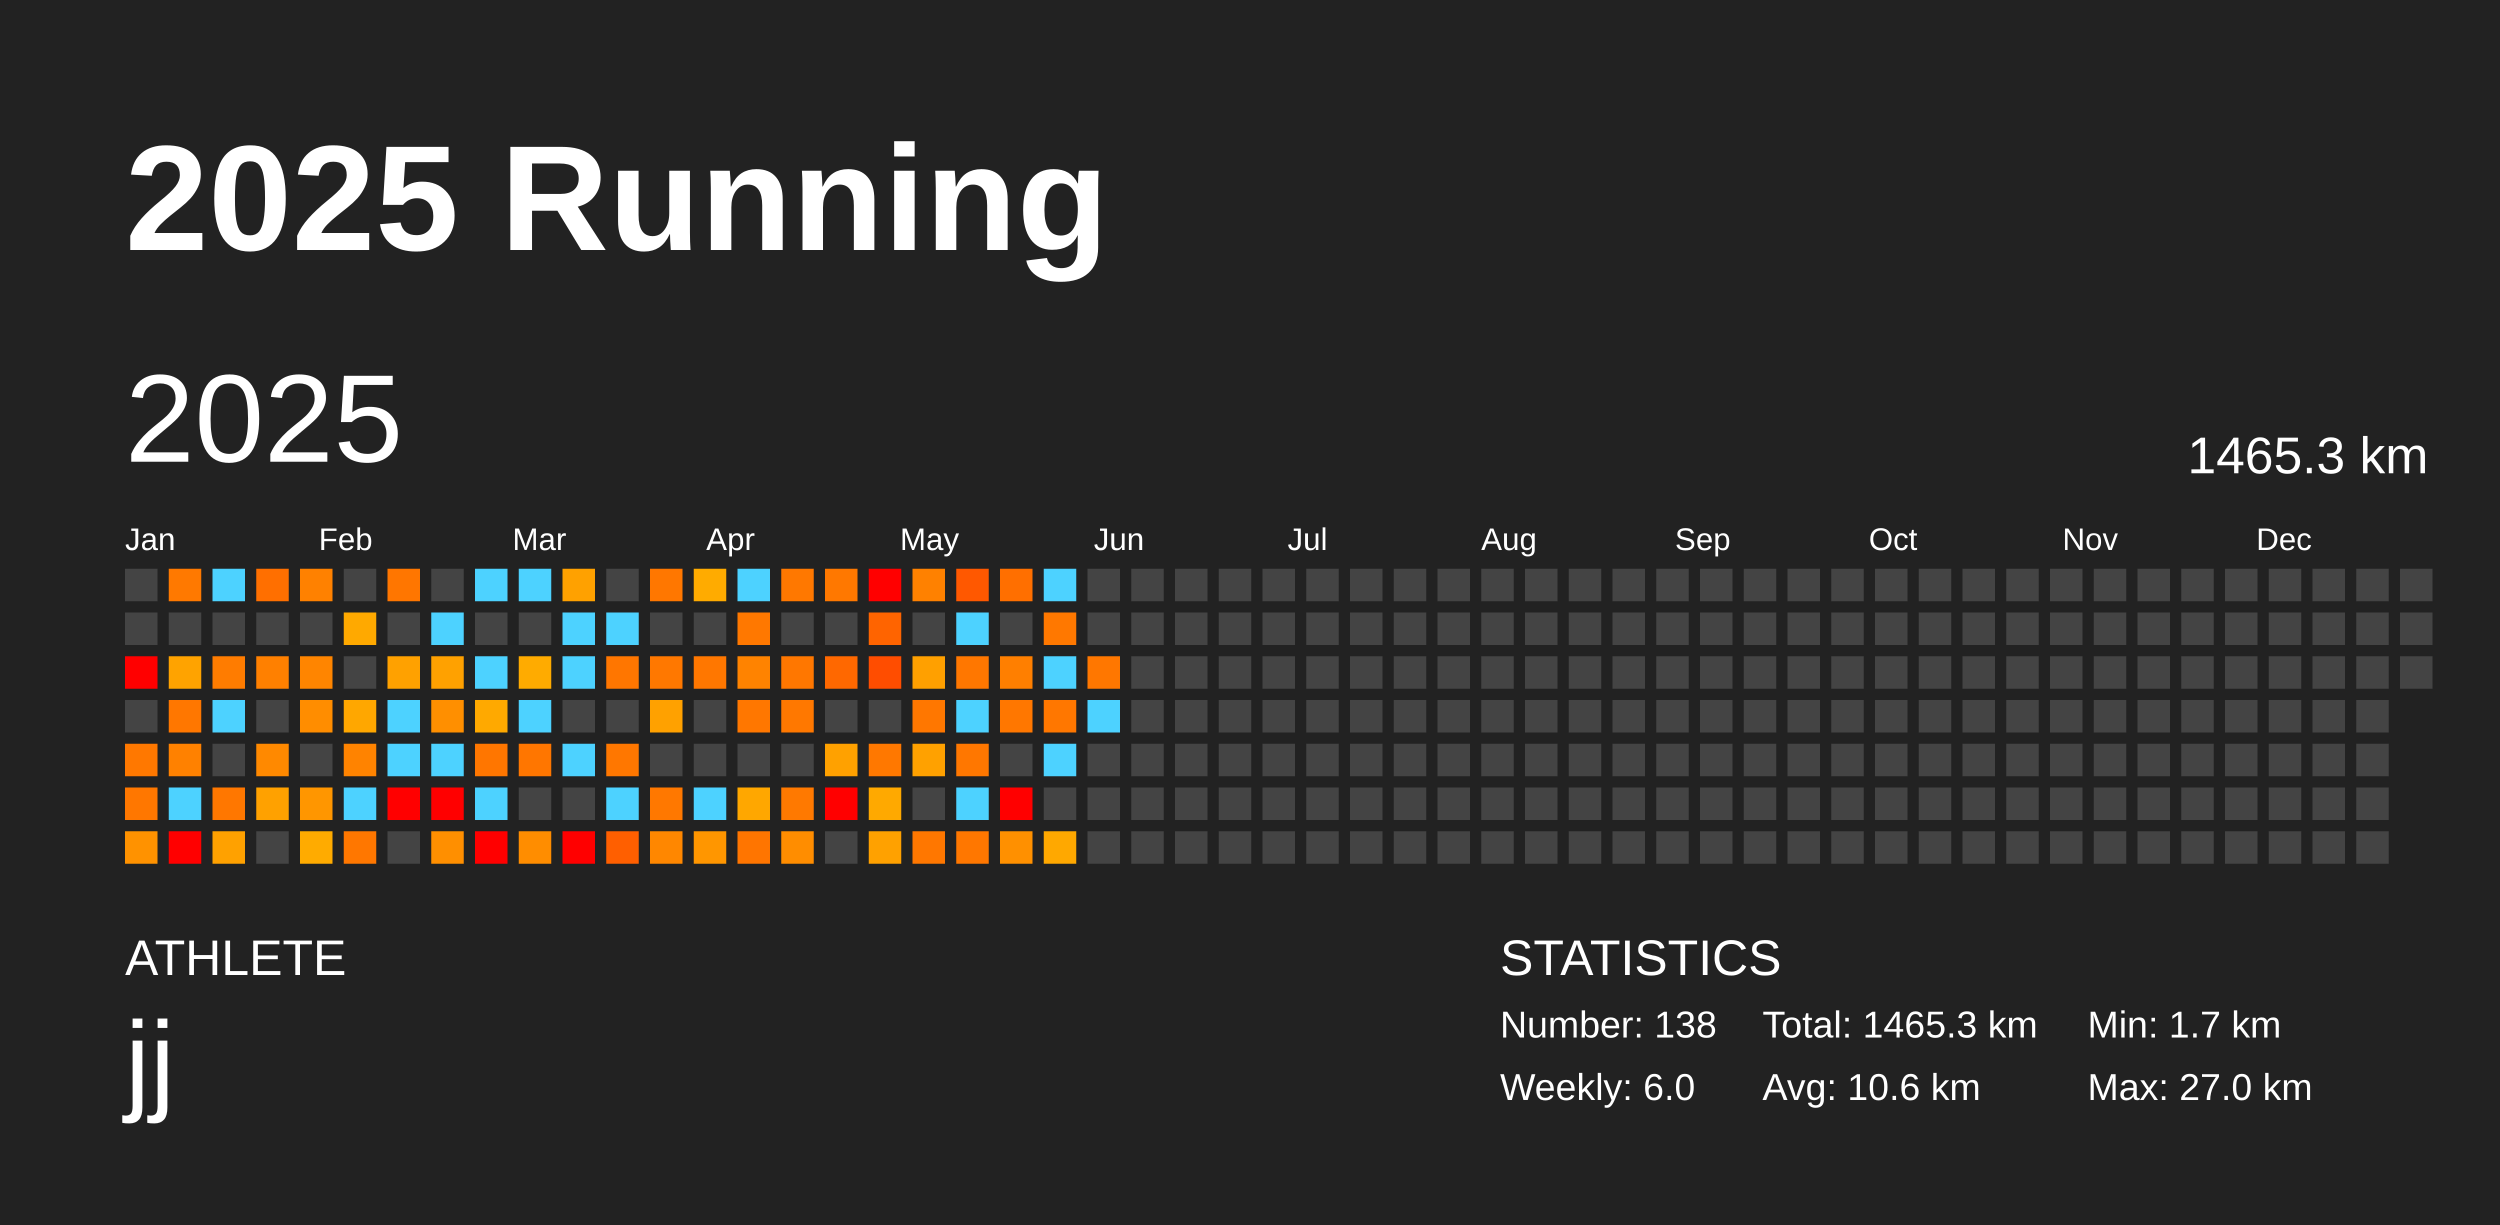
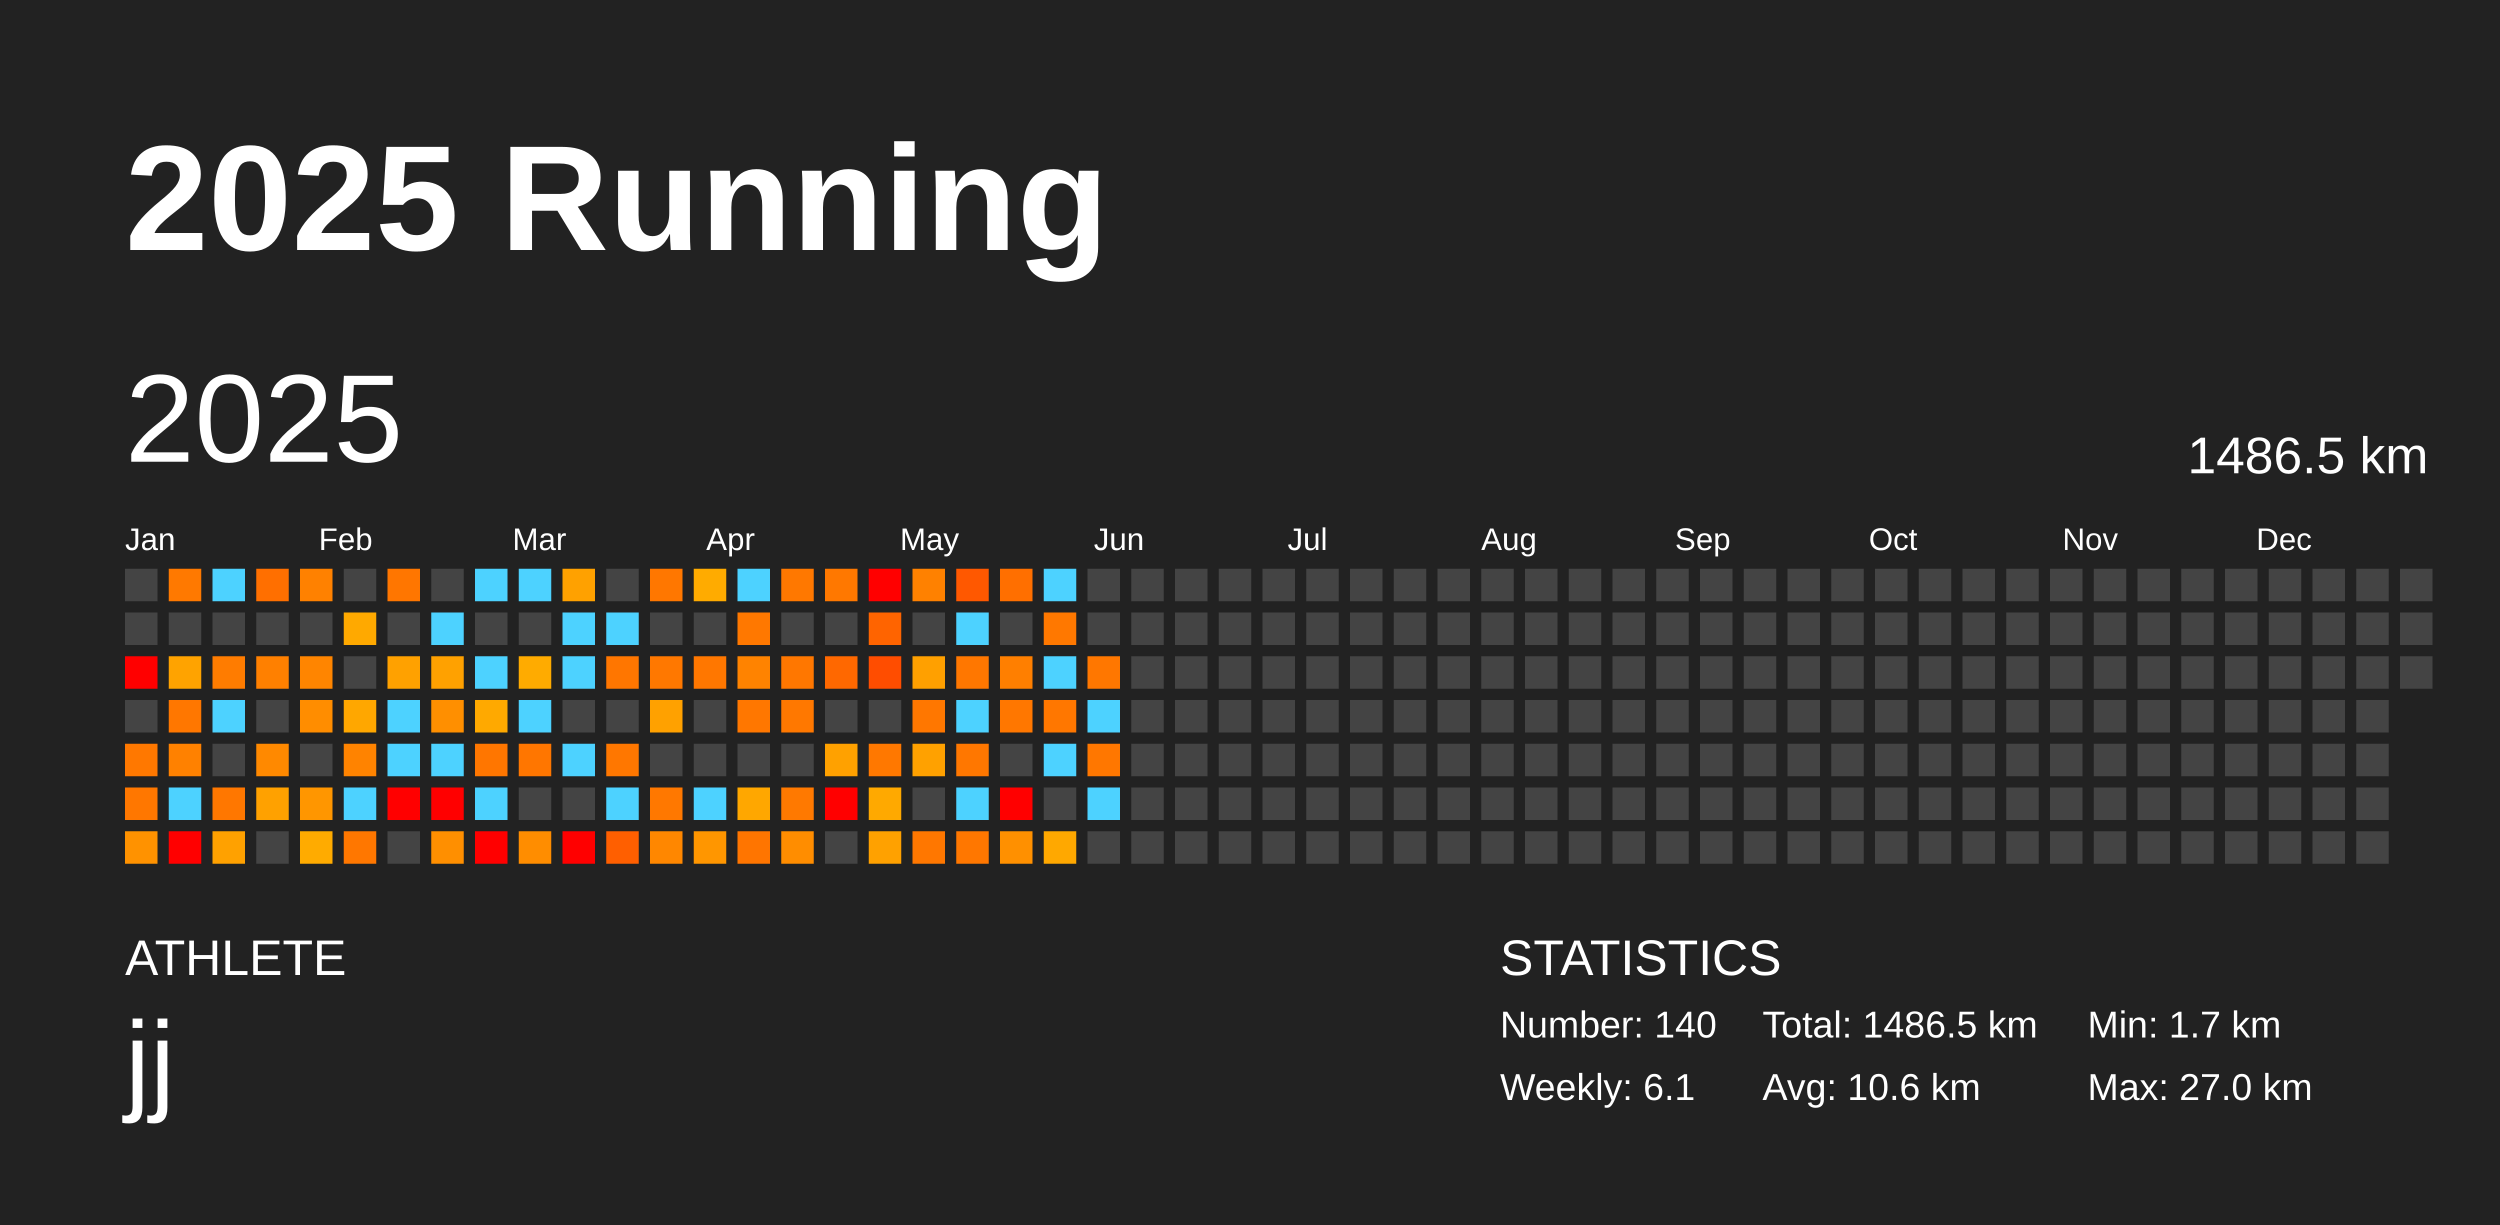
<svg xmlns="http://www.w3.org/2000/svg" baseProfile="full" height="98mm" version="1.1" viewBox="0,0,200,98" width="200mm">
  <defs />
  <rect fill="#222222" height="98" width="200" x="0" y="0" />
  <text fill="#FFFFFF" style="font-size:12px; font-family:Arial; font-weight:bold;" x="10" y="20">2025 Running</text>
  <text fill="#FFFFFF" style="font-size:4px; font-family:Arial" x="10" y="78">ATHLETE</text>
  <text fill="#FFFFFF" style="font-size:9px; font-family:Arial" x="10" y="88">jj</text>
  <text fill="#FFFFFF" style="font-size:4px; font-family:Arial" x="120" y="78">STATISTICS</text>
-   <text fill="#FFFFFF" style="font-size:3px; font-family:Arial" x="120" y="83">Number: 138</text>
-   <text fill="#FFFFFF" style="font-size:3px; font-family:Arial" x="120" y="88">Weekly: 6.0</text>
-   <text fill="#FFFFFF" style="font-size:3px; font-family:Arial" x="141" y="83">Total: 1465.3 km</text>
+   <text fill="#FFFFFF" style="font-size:3px; font-family:Arial" x="120" y="83">Number: 140</text>
+   <text fill="#FFFFFF" style="font-size:3px; font-family:Arial" x="120" y="88">Weekly: 6.1</text>
+   <text fill="#FFFFFF" style="font-size:3px; font-family:Arial" x="141" y="83">Total: 1486.5 km</text>
  <text fill="#FFFFFF" style="font-size:3px; font-family:Arial" x="141" y="88">Avg: 10.6 km</text>
  <text fill="#FFFFFF" style="font-size:3px; font-family:Arial" x="167" y="83">Min: 1.7 km</text>
  <text fill="#FFFFFF" style="font-size:3px; font-family:Arial" x="167" y="88">Max: 27.0 km</text>
  <text dominant-baseline="hanging" fill="#FFFFFF" style="font-size:10.0px; font-family:Arial;" x="10" y="30">2025</text>
-   <text dominant-baseline="hanging" fill="#FFFFFF" style="font-size:4.125px; font-family:Arial;" x="175" y="35">1465.3 km</text>
+   <text dominant-baseline="hanging" fill="#FFFFFF" style="font-size:4.125px; font-family:Arial;" x="175" y="35">1486.5 km</text>
  <text fill="#FFFFFF" style="font-size:2.5px; font-family:Arial" x="10.0" y="44">Jan</text>
  <text fill="#FFFFFF" style="font-size:2.5px; font-family:Arial" x="25.5" y="44">Feb</text>
  <text fill="#FFFFFF" style="font-size:2.5px; font-family:Arial" x="41.0" y="44">Mar</text>
  <text fill="#FFFFFF" style="font-size:2.5px; font-family:Arial" x="56.5" y="44">Apr</text>
  <text fill="#FFFFFF" style="font-size:2.5px; font-family:Arial" x="72.0" y="44">May</text>
  <text fill="#FFFFFF" style="font-size:2.5px; font-family:Arial" x="87.5" y="44">Jun</text>
  <text fill="#FFFFFF" style="font-size:2.5px; font-family:Arial" x="103.0" y="44">Jul</text>
  <text fill="#FFFFFF" style="font-size:2.5px; font-family:Arial" x="118.5" y="44">Aug</text>
  <text fill="#FFFFFF" style="font-size:2.5px; font-family:Arial" x="134.0" y="44">Sep</text>
  <text fill="#FFFFFF" style="font-size:2.5px; font-family:Arial" x="149.5" y="44">Oct</text>
  <text fill="#FFFFFF" style="font-size:2.5px; font-family:Arial" x="165.0" y="44">Nov</text>
  <text fill="#FFFFFF" style="font-size:2.5px; font-family:Arial" x="180.5" y="44">Dec</text>
  <rect fill="#444444" height="2.6" width="2.6" x="10.0" y="45.5" />
  <rect fill="#444444" height="2.6" width="2.6" x="10.0" y="49.0" />
  <rect fill="red" height="2.6" width="2.6" x="10.0" y="52.5" />
  <rect fill="#444444" height="2.6" width="2.6" x="10.0" y="56.0" />
  <rect fill="#ff7800" height="2.6" width="2.6" x="10.0" y="59.5" />
  <rect fill="#ff7700" height="2.6" width="2.6" x="10.0" y="63.0" />
  <rect fill="#ff9200" height="2.6" width="2.6" x="10.0" y="66.5" />
  <rect fill="#ff7900" height="2.6" width="2.6" x="13.5" y="45.5" />
  <rect fill="#444444" height="2.6" width="2.6" x="13.5" y="49.0" />
  <rect fill="#ffa300" height="2.6" width="2.6" x="13.5" y="52.5" />
  <rect fill="#ff7700" height="2.6" width="2.6" x="13.5" y="56.0" />
  <rect fill="#ff8100" height="2.6" width="2.6" x="13.5" y="59.5" />
  <rect fill="#4dd2ff" height="2.6" width="2.6" x="13.5" y="63.0" />
  <rect fill="red" height="2.6" width="2.6" x="13.5" y="66.5" />
  <rect fill="#4dd2ff" height="2.6" width="2.6" x="17.0" y="45.5" />
  <rect fill="#444444" height="2.6" width="2.6" x="17.0" y="49.0" />
  <rect fill="#ff7c00" height="2.6" width="2.6" x="17.0" y="52.5" />
  <rect fill="#4dd2ff" height="2.6" width="2.6" x="17.0" y="56.0" />
  <rect fill="#444444" height="2.6" width="2.6" x="17.0" y="59.5" />
  <rect fill="#ff7700" height="2.6" width="2.6" x="17.0" y="63.0" />
  <rect fill="#ffa100" height="2.6" width="2.6" x="17.0" y="66.5" />
  <rect fill="#ff6f00" height="2.6" width="2.6" x="20.5" y="45.5" />
  <rect fill="#444444" height="2.6" width="2.6" x="20.5" y="49.0" />
  <rect fill="#ff8000" height="2.6" width="2.6" x="20.5" y="52.5" />
  <rect fill="#444444" height="2.6" width="2.6" x="20.5" y="56.0" />
  <rect fill="#ff8900" height="2.6" width="2.6" x="20.5" y="59.5" />
  <rect fill="#ffa100" height="2.6" width="2.6" x="20.5" y="63.0" />
  <rect fill="#444444" height="2.6" width="2.6" x="20.5" y="66.5" />
  <rect fill="#ff8100" height="2.6" width="2.6" x="24.0" y="45.5" />
  <rect fill="#444444" height="2.6" width="2.6" x="24.0" y="49.0" />
  <rect fill="#ff8500" height="2.6" width="2.6" x="24.0" y="52.5" />
  <rect fill="#ff8d00" height="2.6" width="2.6" x="24.0" y="56.0" />
  <rect fill="#444444" height="2.6" width="2.6" x="24.0" y="59.5" />
  <rect fill="#ff9600" height="2.6" width="2.6" x="24.0" y="63.0" />
  <rect fill="#ffab00" height="2.6" width="2.6" x="24.0" y="66.5" />
  <rect fill="#444444" height="2.6" width="2.6" x="27.5" y="45.5" />
  <rect fill="#ffa900" height="2.6" width="2.6" x="27.5" y="49.0" />
  <rect fill="#444444" height="2.6" width="2.6" x="27.5" y="52.5" />
  <rect fill="#ffa700" height="2.6" width="2.6" x="27.5" y="56.0" />
  <rect fill="#ff8300" height="2.6" width="2.6" x="27.5" y="59.5" />
  <rect fill="#4dd2ff" height="2.6" width="2.6" x="27.5" y="63.0" />
  <rect fill="#ff7700" height="2.6" width="2.6" x="27.5" y="66.5" />
  <rect fill="#ff7600" height="2.6" width="2.6" x="31.0" y="45.5" />
  <rect fill="#444444" height="2.6" width="2.6" x="31.0" y="49.0" />
  <rect fill="#ffa100" height="2.6" width="2.6" x="31.0" y="52.5" />
  <rect fill="#4dd2ff" height="2.6" width="2.6" x="31.0" y="56.0" />
  <rect fill="#4dd2ff" height="2.6" width="2.6" x="31.0" y="59.5" />
  <rect fill="red" height="2.6" width="2.6" x="31.0" y="63.0" />
  <rect fill="#444444" height="2.6" width="2.6" x="31.0" y="66.5" />
  <rect fill="#444444" height="2.6" width="2.6" x="34.5" y="45.5" />
  <rect fill="#4dd2ff" height="2.6" width="2.6" x="34.5" y="49.0" />
  <rect fill="#ffa100" height="2.6" width="2.6" x="34.5" y="52.5" />
  <rect fill="#ff8f00" height="2.6" width="2.6" x="34.5" y="56.0" />
  <rect fill="#4dd2ff" height="2.6" width="2.6" x="34.5" y="59.5" />
  <rect fill="red" height="2.6" width="2.6" x="34.5" y="63.0" />
  <rect fill="#ff8f00" height="2.6" width="2.6" x="34.5" y="66.5" />
  <rect fill="#4dd2ff" height="2.6" width="2.6" x="38.0" y="45.5" />
  <rect fill="#444444" height="2.6" width="2.6" x="38.0" y="49.0" />
  <rect fill="#4dd2ff" height="2.6" width="2.6" x="38.0" y="52.5" />
  <rect fill="#ffa900" height="2.6" width="2.6" x="38.0" y="56.0" />
  <rect fill="#ff7600" height="2.6" width="2.6" x="38.0" y="59.5" />
  <rect fill="#4dd2ff" height="2.6" width="2.6" x="38.0" y="63.0" />
  <rect fill="red" height="2.6" width="2.6" x="38.0" y="66.5" />
  <rect fill="#4dd2ff" height="2.6" width="2.6" x="41.5" y="45.5" />
  <rect fill="#444444" height="2.6" width="2.6" x="41.5" y="49.0" />
  <rect fill="#ffab00" height="2.6" width="2.6" x="41.5" y="52.5" />
  <rect fill="#4dd2ff" height="2.6" width="2.6" x="41.5" y="56.0" />
  <rect fill="#ff7600" height="2.6" width="2.6" x="41.5" y="59.5" />
  <rect fill="#444444" height="2.6" width="2.6" x="41.5" y="63.0" />
  <rect fill="#ff8d00" height="2.6" width="2.6" x="41.5" y="66.5" />
  <rect fill="#ffa100" height="2.6" width="2.6" x="45.0" y="45.5" />
  <rect fill="#4dd2ff" height="2.6" width="2.6" x="45.0" y="49.0" />
  <rect fill="#4dd2ff" height="2.6" width="2.6" x="45.0" y="52.5" />
  <rect fill="#444444" height="2.6" width="2.6" x="45.0" y="56.0" />
  <rect fill="#4dd2ff" height="2.6" width="2.6" x="45.0" y="59.5" />
  <rect fill="#444444" height="2.6" width="2.6" x="45.0" y="63.0" />
  <rect fill="red" height="2.6" width="2.6" x="45.0" y="66.5" />
  <rect fill="#444444" height="2.6" width="2.6" x="48.5" y="45.5" />
  <rect fill="#4dd2ff" height="2.6" width="2.6" x="48.5" y="49.0" />
  <rect fill="#ff7600" height="2.6" width="2.6" x="48.5" y="52.5" />
  <rect fill="#444444" height="2.6" width="2.6" x="48.5" y="56.0" />
  <rect fill="#ff7700" height="2.6" width="2.6" x="48.5" y="59.5" />
  <rect fill="#4dd2ff" height="2.6" width="2.6" x="48.5" y="63.0" />
  <rect fill="#ff5f00" height="2.6" width="2.6" x="48.5" y="66.5" />
  <rect fill="#ff7700" height="2.6" width="2.6" x="52.0" y="45.5" />
  <rect fill="#444444" height="2.6" width="2.6" x="52.0" y="49.0" />
  <rect fill="#ff7800" height="2.6" width="2.6" x="52.0" y="52.5" />
  <rect fill="#ffa100" height="2.6" width="2.6" x="52.0" y="56.0" />
  <rect fill="#444444" height="2.6" width="2.6" x="52.0" y="59.5" />
  <rect fill="#ff7800" height="2.6" width="2.6" x="52.0" y="63.0" />
  <rect fill="#ff8700" height="2.6" width="2.6" x="52.0" y="66.5" />
  <rect fill="#ffab00" height="2.6" width="2.6" x="55.5" y="45.5" />
  <rect fill="#444444" height="2.6" width="2.6" x="55.5" y="49.0" />
  <rect fill="#ff7700" height="2.6" width="2.6" x="55.5" y="52.5" />
  <rect fill="#444444" height="2.6" width="2.6" x="55.5" y="56.0" />
  <rect fill="#444444" height="2.6" width="2.6" x="55.5" y="59.5" />
  <rect fill="#4dd2ff" height="2.6" width="2.6" x="55.5" y="63.0" />
  <rect fill="#ff9600" height="2.6" width="2.6" x="55.5" y="66.5" />
  <rect fill="#4dd2ff" height="2.6" width="2.6" x="59.0" y="45.5" />
  <rect fill="#ff7800" height="2.6" width="2.6" x="59.0" y="49.0" />
  <rect fill="#ff8300" height="2.6" width="2.6" x="59.0" y="52.5" />
  <rect fill="#ff7700" height="2.6" width="2.6" x="59.0" y="56.0" />
  <rect fill="#444444" height="2.6" width="2.6" x="59.0" y="59.5" />
  <rect fill="#ffa700" height="2.6" width="2.6" x="59.0" y="63.0" />
  <rect fill="#ff7500" height="2.6" width="2.6" x="59.0" y="66.5" />
  <rect fill="#ff7800" height="2.6" width="2.6" x="62.5" y="45.5" />
  <rect fill="#444444" height="2.6" width="2.6" x="62.5" y="49.0" />
  <rect fill="#ff7700" height="2.6" width="2.6" x="62.5" y="52.5" />
  <rect fill="#ff7800" height="2.6" width="2.6" x="62.5" y="56.0" />
  <rect fill="#444444" height="2.6" width="2.6" x="62.5" y="59.5" />
  <rect fill="#ff7900" height="2.6" width="2.6" x="62.5" y="63.0" />
  <rect fill="#ff8d00" height="2.6" width="2.6" x="62.5" y="66.5" />
  <rect fill="#ff7800" height="2.6" width="2.6" x="66.0" y="45.5" />
  <rect fill="#444444" height="2.6" width="2.6" x="66.0" y="49.0" />
  <rect fill="#ff6800" height="2.6" width="2.6" x="66.0" y="52.5" />
  <rect fill="#444444" height="2.6" width="2.6" x="66.0" y="56.0" />
  <rect fill="#ffa100" height="2.6" width="2.6" x="66.0" y="59.5" />
  <rect fill="red" height="2.6" width="2.6" x="66.0" y="63.0" />
  <rect fill="#444444" height="2.6" width="2.6" x="66.0" y="66.5" />
  <rect fill="red" height="2.6" width="2.6" x="69.5" y="45.5" />
  <rect fill="#ff6400" height="2.6" width="2.6" x="69.5" y="49.0" />
  <rect fill="#ff4d00" height="2.6" width="2.6" x="69.5" y="52.5" />
  <rect fill="#444444" height="2.6" width="2.6" x="69.5" y="56.0" />
  <rect fill="#ff7800" height="2.6" width="2.6" x="69.5" y="59.5" />
  <rect fill="#ffa900" height="2.6" width="2.6" x="69.5" y="63.0" />
  <rect fill="#ffa100" height="2.6" width="2.6" x="69.5" y="66.5" />
  <rect fill="#ff8100" height="2.6" width="2.6" x="73.0" y="45.5" />
  <rect fill="#444444" height="2.6" width="2.6" x="73.0" y="49.0" />
  <rect fill="#ffa000" height="2.6" width="2.6" x="73.0" y="52.5" />
  <rect fill="#ff7700" height="2.6" width="2.6" x="73.0" y="56.0" />
  <rect fill="#ffa100" height="2.6" width="2.6" x="73.0" y="59.5" />
  <rect fill="#444444" height="2.6" width="2.6" x="73.0" y="63.0" />
  <rect fill="#ff7700" height="2.6" width="2.6" x="73.0" y="66.5" />
  <rect fill="#ff5800" height="2.6" width="2.6" x="76.5" y="45.5" />
  <rect fill="#4dd2ff" height="2.6" width="2.6" x="76.5" y="49.0" />
  <rect fill="#ff7700" height="2.6" width="2.6" x="76.5" y="52.5" />
  <rect fill="#4dd2ff" height="2.6" width="2.6" x="76.5" y="56.0" />
  <rect fill="#ff7700" height="2.6" width="2.6" x="76.5" y="59.5" />
  <rect fill="#4dd2ff" height="2.6" width="2.6" x="76.5" y="63.0" />
  <rect fill="#ff7700" height="2.6" width="2.6" x="76.5" y="66.5" />
  <rect fill="#ff6f00" height="2.6" width="2.6" x="80.0" y="45.5" />
  <rect fill="#444444" height="2.6" width="2.6" x="80.0" y="49.0" />
  <rect fill="#ff7f00" height="2.6" width="2.6" x="80.0" y="52.5" />
  <rect fill="#ff7700" height="2.6" width="2.6" x="80.0" y="56.0" />
  <rect fill="#444444" height="2.6" width="2.6" x="80.0" y="59.5" />
  <rect fill="red" height="2.6" width="2.6" x="80.0" y="63.0" />
  <rect fill="#ff9000" height="2.6" width="2.6" x="80.0" y="66.5" />
  <rect fill="#4dd2ff" height="2.6" width="2.6" x="83.5" y="45.5" />
  <rect fill="#ff7800" height="2.6" width="2.6" x="83.5" y="49.0" />
  <rect fill="#4dd2ff" height="2.6" width="2.6" x="83.5" y="52.5" />
  <rect fill="#ff7700" height="2.6" width="2.6" x="83.5" y="56.0" />
  <rect fill="#4dd2ff" height="2.6" width="2.6" x="83.5" y="59.5" />
  <rect fill="#444444" height="2.6" width="2.6" x="83.5" y="63.0" />
  <rect fill="#ffa800" height="2.6" width="2.6" x="83.5" y="66.5" />
  <rect fill="#444444" height="2.6" width="2.6" x="87.0" y="45.5" />
  <rect fill="#444444" height="2.6" width="2.6" x="87.0" y="49.0" />
  <rect fill="#ff7700" height="2.6" width="2.6" x="87.0" y="52.5" />
  <rect fill="#4dd2ff" height="2.6" width="2.6" x="87.0" y="56.0" />
-   <rect fill="#444444" height="2.6" width="2.6" x="87.0" y="59.5" />
-   <rect fill="#444444" height="2.6" width="2.6" x="87.0" y="63.0" />
+   <rect fill="#ff7700" height="2.6" width="2.6" x="87.0" y="59.5" />
+   <rect fill="#4dd2ff" height="2.6" width="2.6" x="87.0" y="63.0" />
  <rect fill="#444444" height="2.6" width="2.6" x="87.0" y="66.5" />
  <rect fill="#444444" height="2.6" width="2.6" x="90.5" y="45.5" />
  <rect fill="#444444" height="2.6" width="2.6" x="90.5" y="49.0" />
  <rect fill="#444444" height="2.6" width="2.6" x="90.5" y="52.5" />
  <rect fill="#444444" height="2.6" width="2.6" x="90.5" y="56.0" />
  <rect fill="#444444" height="2.6" width="2.6" x="90.5" y="59.5" />
  <rect fill="#444444" height="2.6" width="2.6" x="90.5" y="63.0" />
  <rect fill="#444444" height="2.6" width="2.6" x="90.5" y="66.5" />
  <rect fill="#444444" height="2.6" width="2.6" x="94.0" y="45.5" />
  <rect fill="#444444" height="2.6" width="2.6" x="94.0" y="49.0" />
  <rect fill="#444444" height="2.6" width="2.6" x="94.0" y="52.5" />
  <rect fill="#444444" height="2.6" width="2.6" x="94.0" y="56.0" />
  <rect fill="#444444" height="2.6" width="2.6" x="94.0" y="59.5" />
  <rect fill="#444444" height="2.6" width="2.6" x="94.0" y="63.0" />
  <rect fill="#444444" height="2.6" width="2.6" x="94.0" y="66.5" />
  <rect fill="#444444" height="2.6" width="2.6" x="97.5" y="45.5" />
  <rect fill="#444444" height="2.6" width="2.6" x="97.5" y="49.0" />
  <rect fill="#444444" height="2.6" width="2.6" x="97.5" y="52.5" />
  <rect fill="#444444" height="2.6" width="2.6" x="97.5" y="56.0" />
  <rect fill="#444444" height="2.6" width="2.6" x="97.5" y="59.5" />
  <rect fill="#444444" height="2.6" width="2.6" x="97.5" y="63.0" />
  <rect fill="#444444" height="2.6" width="2.6" x="97.5" y="66.5" />
  <rect fill="#444444" height="2.6" width="2.6" x="101.0" y="45.5" />
  <rect fill="#444444" height="2.6" width="2.6" x="101.0" y="49.0" />
  <rect fill="#444444" height="2.6" width="2.6" x="101.0" y="52.5" />
  <rect fill="#444444" height="2.6" width="2.6" x="101.0" y="56.0" />
  <rect fill="#444444" height="2.6" width="2.6" x="101.0" y="59.5" />
  <rect fill="#444444" height="2.6" width="2.6" x="101.0" y="63.0" />
  <rect fill="#444444" height="2.6" width="2.6" x="101.0" y="66.5" />
  <rect fill="#444444" height="2.6" width="2.6" x="104.5" y="45.5" />
  <rect fill="#444444" height="2.6" width="2.6" x="104.5" y="49.0" />
  <rect fill="#444444" height="2.6" width="2.6" x="104.5" y="52.5" />
  <rect fill="#444444" height="2.6" width="2.6" x="104.5" y="56.0" />
  <rect fill="#444444" height="2.6" width="2.6" x="104.5" y="59.5" />
  <rect fill="#444444" height="2.6" width="2.6" x="104.5" y="63.0" />
  <rect fill="#444444" height="2.6" width="2.6" x="104.5" y="66.5" />
  <rect fill="#444444" height="2.6" width="2.6" x="108.0" y="45.5" />
  <rect fill="#444444" height="2.6" width="2.6" x="108.0" y="49.0" />
  <rect fill="#444444" height="2.6" width="2.6" x="108.0" y="52.5" />
  <rect fill="#444444" height="2.6" width="2.6" x="108.0" y="56.0" />
  <rect fill="#444444" height="2.6" width="2.6" x="108.0" y="59.5" />
  <rect fill="#444444" height="2.6" width="2.6" x="108.0" y="63.0" />
  <rect fill="#444444" height="2.6" width="2.6" x="108.0" y="66.5" />
  <rect fill="#444444" height="2.6" width="2.6" x="111.5" y="45.5" />
  <rect fill="#444444" height="2.6" width="2.6" x="111.5" y="49.0" />
  <rect fill="#444444" height="2.6" width="2.6" x="111.5" y="52.5" />
  <rect fill="#444444" height="2.6" width="2.6" x="111.5" y="56.0" />
  <rect fill="#444444" height="2.6" width="2.6" x="111.5" y="59.5" />
  <rect fill="#444444" height="2.6" width="2.6" x="111.5" y="63.0" />
  <rect fill="#444444" height="2.6" width="2.6" x="111.5" y="66.5" />
  <rect fill="#444444" height="2.6" width="2.6" x="115.0" y="45.5" />
  <rect fill="#444444" height="2.6" width="2.6" x="115.0" y="49.0" />
  <rect fill="#444444" height="2.6" width="2.6" x="115.0" y="52.5" />
  <rect fill="#444444" height="2.6" width="2.6" x="115.0" y="56.0" />
  <rect fill="#444444" height="2.6" width="2.6" x="115.0" y="59.5" />
  <rect fill="#444444" height="2.6" width="2.6" x="115.0" y="63.0" />
  <rect fill="#444444" height="2.6" width="2.6" x="115.0" y="66.5" />
  <rect fill="#444444" height="2.6" width="2.6" x="118.5" y="45.5" />
  <rect fill="#444444" height="2.6" width="2.6" x="118.5" y="49.0" />
  <rect fill="#444444" height="2.6" width="2.6" x="118.5" y="52.5" />
  <rect fill="#444444" height="2.6" width="2.6" x="118.5" y="56.0" />
  <rect fill="#444444" height="2.6" width="2.6" x="118.5" y="59.5" />
  <rect fill="#444444" height="2.6" width="2.6" x="118.5" y="63.0" />
  <rect fill="#444444" height="2.6" width="2.6" x="118.5" y="66.5" />
  <rect fill="#444444" height="2.6" width="2.6" x="122.0" y="45.5" />
  <rect fill="#444444" height="2.6" width="2.6" x="122.0" y="49.0" />
  <rect fill="#444444" height="2.6" width="2.6" x="122.0" y="52.5" />
  <rect fill="#444444" height="2.6" width="2.6" x="122.0" y="56.0" />
  <rect fill="#444444" height="2.6" width="2.6" x="122.0" y="59.5" />
  <rect fill="#444444" height="2.6" width="2.6" x="122.0" y="63.0" />
  <rect fill="#444444" height="2.6" width="2.6" x="122.0" y="66.5" />
  <rect fill="#444444" height="2.6" width="2.6" x="125.5" y="45.5" />
  <rect fill="#444444" height="2.6" width="2.6" x="125.5" y="49.0" />
  <rect fill="#444444" height="2.6" width="2.6" x="125.5" y="52.5" />
  <rect fill="#444444" height="2.6" width="2.6" x="125.5" y="56.0" />
  <rect fill="#444444" height="2.6" width="2.6" x="125.5" y="59.5" />
  <rect fill="#444444" height="2.6" width="2.6" x="125.5" y="63.0" />
  <rect fill="#444444" height="2.6" width="2.6" x="125.5" y="66.5" />
  <rect fill="#444444" height="2.6" width="2.6" x="129.0" y="45.5" />
  <rect fill="#444444" height="2.6" width="2.6" x="129.0" y="49.0" />
  <rect fill="#444444" height="2.6" width="2.6" x="129.0" y="52.5" />
  <rect fill="#444444" height="2.6" width="2.6" x="129.0" y="56.0" />
  <rect fill="#444444" height="2.6" width="2.6" x="129.0" y="59.5" />
  <rect fill="#444444" height="2.6" width="2.6" x="129.0" y="63.0" />
  <rect fill="#444444" height="2.6" width="2.6" x="129.0" y="66.5" />
  <rect fill="#444444" height="2.6" width="2.6" x="132.5" y="45.5" />
  <rect fill="#444444" height="2.6" width="2.6" x="132.5" y="49.0" />
  <rect fill="#444444" height="2.6" width="2.6" x="132.5" y="52.5" />
  <rect fill="#444444" height="2.6" width="2.6" x="132.5" y="56.0" />
  <rect fill="#444444" height="2.6" width="2.6" x="132.5" y="59.5" />
  <rect fill="#444444" height="2.6" width="2.6" x="132.5" y="63.0" />
  <rect fill="#444444" height="2.6" width="2.6" x="132.5" y="66.5" />
  <rect fill="#444444" height="2.6" width="2.6" x="136.0" y="45.5" />
  <rect fill="#444444" height="2.6" width="2.6" x="136.0" y="49.0" />
  <rect fill="#444444" height="2.6" width="2.6" x="136.0" y="52.5" />
  <rect fill="#444444" height="2.6" width="2.6" x="136.0" y="56.0" />
  <rect fill="#444444" height="2.6" width="2.6" x="136.0" y="59.5" />
  <rect fill="#444444" height="2.6" width="2.6" x="136.0" y="63.0" />
  <rect fill="#444444" height="2.6" width="2.6" x="136.0" y="66.5" />
  <rect fill="#444444" height="2.6" width="2.6" x="139.5" y="45.5" />
  <rect fill="#444444" height="2.6" width="2.6" x="139.5" y="49.0" />
  <rect fill="#444444" height="2.6" width="2.6" x="139.5" y="52.5" />
  <rect fill="#444444" height="2.6" width="2.6" x="139.5" y="56.0" />
  <rect fill="#444444" height="2.6" width="2.6" x="139.5" y="59.5" />
  <rect fill="#444444" height="2.6" width="2.6" x="139.5" y="63.0" />
  <rect fill="#444444" height="2.6" width="2.6" x="139.5" y="66.5" />
  <rect fill="#444444" height="2.6" width="2.6" x="143.0" y="45.5" />
  <rect fill="#444444" height="2.6" width="2.6" x="143.0" y="49.0" />
  <rect fill="#444444" height="2.6" width="2.6" x="143.0" y="52.5" />
  <rect fill="#444444" height="2.6" width="2.6" x="143.0" y="56.0" />
  <rect fill="#444444" height="2.6" width="2.6" x="143.0" y="59.5" />
  <rect fill="#444444" height="2.6" width="2.6" x="143.0" y="63.0" />
  <rect fill="#444444" height="2.6" width="2.6" x="143.0" y="66.5" />
  <rect fill="#444444" height="2.6" width="2.6" x="146.5" y="45.5" />
  <rect fill="#444444" height="2.6" width="2.6" x="146.5" y="49.0" />
  <rect fill="#444444" height="2.6" width="2.6" x="146.5" y="52.5" />
  <rect fill="#444444" height="2.6" width="2.6" x="146.5" y="56.0" />
  <rect fill="#444444" height="2.6" width="2.6" x="146.5" y="59.5" />
  <rect fill="#444444" height="2.6" width="2.6" x="146.5" y="63.0" />
  <rect fill="#444444" height="2.6" width="2.6" x="146.5" y="66.5" />
  <rect fill="#444444" height="2.6" width="2.6" x="150.0" y="45.5" />
  <rect fill="#444444" height="2.6" width="2.6" x="150.0" y="49.0" />
  <rect fill="#444444" height="2.6" width="2.6" x="150.0" y="52.5" />
  <rect fill="#444444" height="2.6" width="2.6" x="150.0" y="56.0" />
  <rect fill="#444444" height="2.6" width="2.6" x="150.0" y="59.5" />
  <rect fill="#444444" height="2.6" width="2.6" x="150.0" y="63.0" />
  <rect fill="#444444" height="2.6" width="2.6" x="150.0" y="66.5" />
  <rect fill="#444444" height="2.6" width="2.6" x="153.5" y="45.5" />
  <rect fill="#444444" height="2.6" width="2.6" x="153.5" y="49.0" />
  <rect fill="#444444" height="2.6" width="2.6" x="153.5" y="52.5" />
  <rect fill="#444444" height="2.6" width="2.6" x="153.5" y="56.0" />
  <rect fill="#444444" height="2.6" width="2.6" x="153.5" y="59.5" />
  <rect fill="#444444" height="2.6" width="2.6" x="153.5" y="63.0" />
  <rect fill="#444444" height="2.6" width="2.6" x="153.5" y="66.5" />
  <rect fill="#444444" height="2.6" width="2.6" x="157.0" y="45.5" />
  <rect fill="#444444" height="2.6" width="2.6" x="157.0" y="49.0" />
  <rect fill="#444444" height="2.6" width="2.6" x="157.0" y="52.5" />
  <rect fill="#444444" height="2.6" width="2.6" x="157.0" y="56.0" />
  <rect fill="#444444" height="2.6" width="2.6" x="157.0" y="59.5" />
  <rect fill="#444444" height="2.6" width="2.6" x="157.0" y="63.0" />
  <rect fill="#444444" height="2.6" width="2.6" x="157.0" y="66.5" />
  <rect fill="#444444" height="2.6" width="2.6" x="160.5" y="45.5" />
  <rect fill="#444444" height="2.6" width="2.6" x="160.5" y="49.0" />
  <rect fill="#444444" height="2.6" width="2.6" x="160.5" y="52.5" />
  <rect fill="#444444" height="2.6" width="2.6" x="160.5" y="56.0" />
  <rect fill="#444444" height="2.6" width="2.6" x="160.5" y="59.5" />
  <rect fill="#444444" height="2.6" width="2.6" x="160.5" y="63.0" />
  <rect fill="#444444" height="2.6" width="2.6" x="160.5" y="66.5" />
  <rect fill="#444444" height="2.6" width="2.6" x="164.0" y="45.5" />
  <rect fill="#444444" height="2.6" width="2.6" x="164.0" y="49.0" />
  <rect fill="#444444" height="2.6" width="2.6" x="164.0" y="52.5" />
  <rect fill="#444444" height="2.6" width="2.6" x="164.0" y="56.0" />
  <rect fill="#444444" height="2.6" width="2.6" x="164.0" y="59.5" />
  <rect fill="#444444" height="2.6" width="2.6" x="164.0" y="63.0" />
  <rect fill="#444444" height="2.6" width="2.6" x="164.0" y="66.5" />
  <rect fill="#444444" height="2.6" width="2.6" x="167.5" y="45.5" />
  <rect fill="#444444" height="2.6" width="2.6" x="167.5" y="49.0" />
  <rect fill="#444444" height="2.6" width="2.6" x="167.5" y="52.5" />
  <rect fill="#444444" height="2.6" width="2.6" x="167.5" y="56.0" />
  <rect fill="#444444" height="2.6" width="2.6" x="167.5" y="59.5" />
  <rect fill="#444444" height="2.6" width="2.6" x="167.5" y="63.0" />
  <rect fill="#444444" height="2.6" width="2.6" x="167.5" y="66.5" />
  <rect fill="#444444" height="2.6" width="2.6" x="171.0" y="45.5" />
  <rect fill="#444444" height="2.6" width="2.6" x="171.0" y="49.0" />
  <rect fill="#444444" height="2.6" width="2.6" x="171.0" y="52.5" />
  <rect fill="#444444" height="2.6" width="2.6" x="171.0" y="56.0" />
  <rect fill="#444444" height="2.6" width="2.6" x="171.0" y="59.5" />
  <rect fill="#444444" height="2.6" width="2.6" x="171.0" y="63.0" />
  <rect fill="#444444" height="2.6" width="2.6" x="171.0" y="66.5" />
  <rect fill="#444444" height="2.6" width="2.6" x="174.5" y="45.5" />
  <rect fill="#444444" height="2.6" width="2.6" x="174.5" y="49.0" />
  <rect fill="#444444" height="2.6" width="2.6" x="174.5" y="52.5" />
  <rect fill="#444444" height="2.6" width="2.6" x="174.5" y="56.0" />
  <rect fill="#444444" height="2.6" width="2.6" x="174.5" y="59.5" />
  <rect fill="#444444" height="2.6" width="2.6" x="174.5" y="63.0" />
  <rect fill="#444444" height="2.6" width="2.6" x="174.5" y="66.5" />
  <rect fill="#444444" height="2.6" width="2.6" x="178.0" y="45.5" />
  <rect fill="#444444" height="2.6" width="2.6" x="178.0" y="49.0" />
  <rect fill="#444444" height="2.6" width="2.6" x="178.0" y="52.5" />
  <rect fill="#444444" height="2.6" width="2.6" x="178.0" y="56.0" />
  <rect fill="#444444" height="2.6" width="2.6" x="178.0" y="59.5" />
  <rect fill="#444444" height="2.6" width="2.6" x="178.0" y="63.0" />
  <rect fill="#444444" height="2.6" width="2.6" x="178.0" y="66.5" />
  <rect fill="#444444" height="2.6" width="2.6" x="181.5" y="45.5" />
  <rect fill="#444444" height="2.6" width="2.6" x="181.5" y="49.0" />
  <rect fill="#444444" height="2.6" width="2.6" x="181.5" y="52.5" />
  <rect fill="#444444" height="2.6" width="2.6" x="181.5" y="56.0" />
  <rect fill="#444444" height="2.6" width="2.6" x="181.5" y="59.5" />
  <rect fill="#444444" height="2.6" width="2.6" x="181.5" y="63.0" />
  <rect fill="#444444" height="2.6" width="2.6" x="181.5" y="66.5" />
  <rect fill="#444444" height="2.6" width="2.6" x="185.0" y="45.5" />
  <rect fill="#444444" height="2.6" width="2.6" x="185.0" y="49.0" />
  <rect fill="#444444" height="2.6" width="2.6" x="185.0" y="52.5" />
  <rect fill="#444444" height="2.6" width="2.6" x="185.0" y="56.0" />
  <rect fill="#444444" height="2.6" width="2.6" x="185.0" y="59.5" />
  <rect fill="#444444" height="2.6" width="2.6" x="185.0" y="63.0" />
  <rect fill="#444444" height="2.6" width="2.6" x="185.0" y="66.5" />
  <rect fill="#444444" height="2.6" width="2.6" x="188.5" y="45.5" />
  <rect fill="#444444" height="2.6" width="2.6" x="188.5" y="49.0" />
  <rect fill="#444444" height="2.6" width="2.6" x="188.5" y="52.5" />
  <rect fill="#444444" height="2.6" width="2.6" x="188.5" y="56.0" />
  <rect fill="#444444" height="2.6" width="2.6" x="188.5" y="59.5" />
  <rect fill="#444444" height="2.6" width="2.6" x="188.5" y="63.0" />
  <rect fill="#444444" height="2.6" width="2.6" x="188.5" y="66.5" />
  <rect fill="#444444" height="2.6" width="2.6" x="192.0" y="45.5" />
  <rect fill="#444444" height="2.6" width="2.6" x="192.0" y="49.0" />
  <rect fill="#444444" height="2.6" width="2.6" x="192.0" y="52.5" />
</svg>
